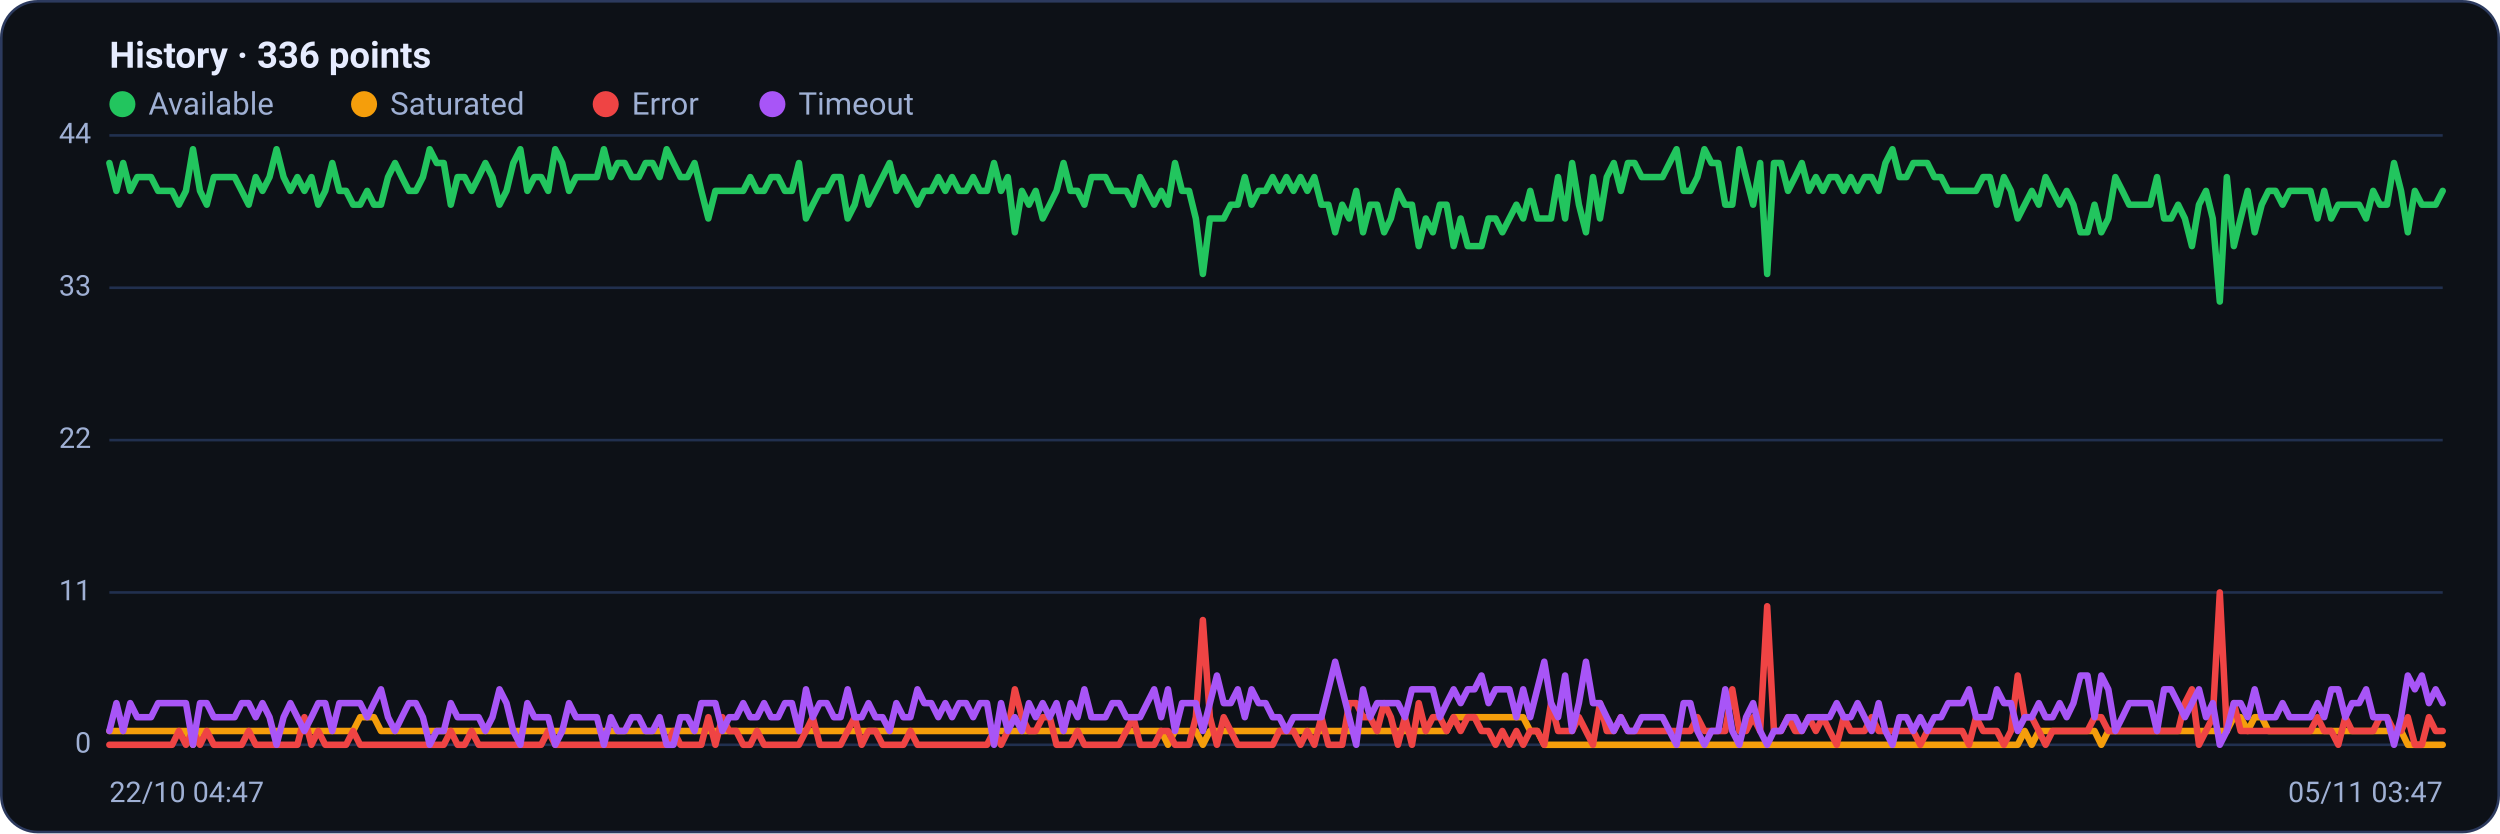
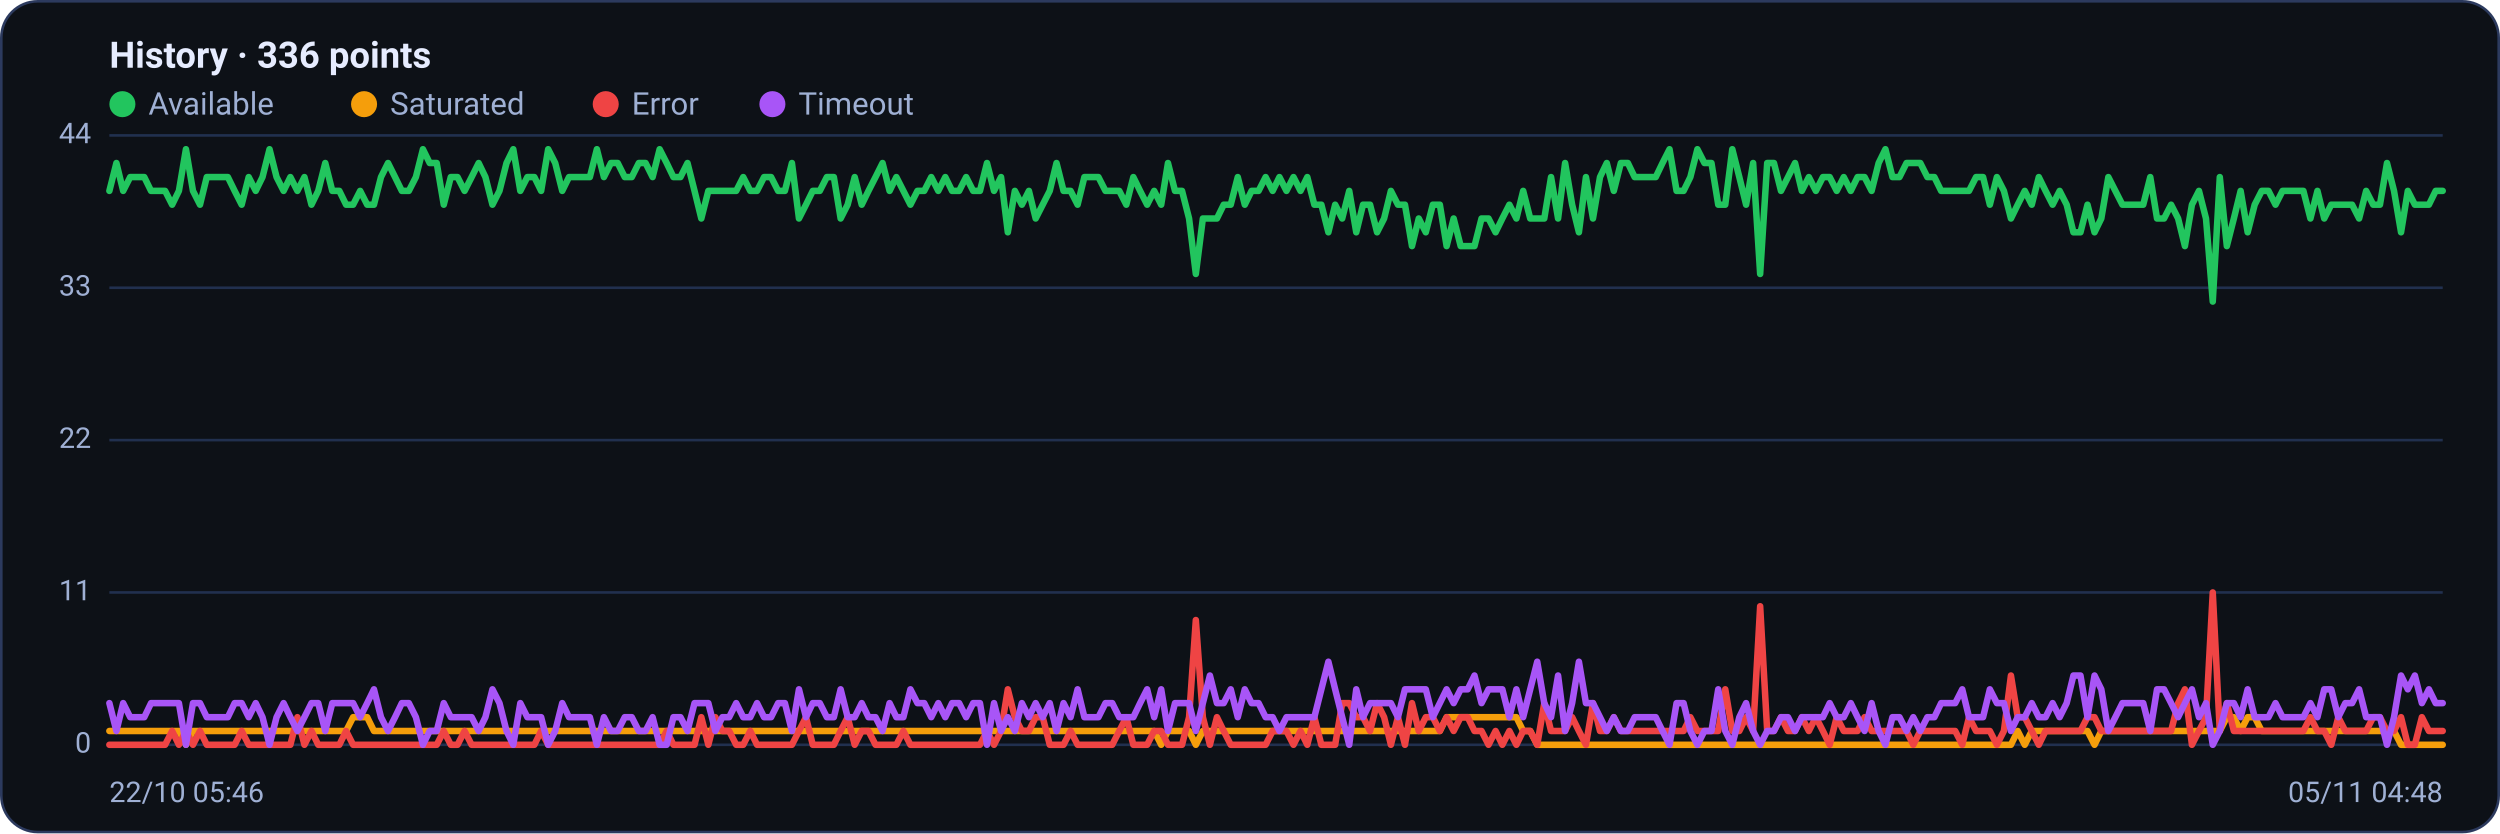
<svg xmlns="http://www.w3.org/2000/svg" viewBox="0 0 960 320" width="960" height="320" font-family="Segoe UI, system-ui, -apple-system, Roboto, Helvetica, Arial, sans-serif" role="img" aria-label="Availability history per region">
  <rect x="0.5" y="0.5" width="959" height="319" rx="14" fill="#0d1117" stroke="#2c3a5e" />
  <text x="42" y="26" font-size="14" font-weight="600" fill="#e6ecff">History · 336 points</text>
  <circle cx="47" cy="40" r="5" fill="#22c55e" />
  <text x="57" y="44" font-size="12" fill="#9fb0d4">Available</text>
  <circle cx="139.8" cy="40" r="5" fill="#f59e0b" />
  <text x="149.8" y="44" font-size="12" fill="#9fb0d4">Saturated</text>
  <circle cx="232.6" cy="40" r="5" fill="#ef4444" />
  <text x="242.6" y="44" font-size="12" fill="#9fb0d4">Error</text>
  <circle cx="296.6" cy="40" r="5" fill="#a855f7" />
  <text x="306.6" y="44" font-size="12" fill="#9fb0d4">Timeout</text>
  <line x1="42" y1="286.0" x2="938" y2="286.0" stroke="#21304f" stroke-width="1" />
  <text x="35" y="289.0" text-anchor="end" font-size="11" fill="#9fb0d4">0</text>
  <line x1="42" y1="227.5" x2="938" y2="227.5" stroke="#21304f" stroke-width="1" />
  <text x="35" y="230.5" text-anchor="end" font-size="11" fill="#9fb0d4">11</text>
  <line x1="42" y1="169.0" x2="938" y2="169.0" stroke="#21304f" stroke-width="1" />
  <text x="35" y="172.0" text-anchor="end" font-size="11" fill="#9fb0d4">22</text>
  <line x1="42" y1="110.5" x2="938" y2="110.5" stroke="#21304f" stroke-width="1" />
  <text x="35" y="113.5" text-anchor="end" font-size="11" fill="#9fb0d4">33</text>
  <line x1="42" y1="52.0" x2="938" y2="52.0" stroke="#21304f" stroke-width="1" />
  <text x="35" y="55.0" text-anchor="end" font-size="11" fill="#9fb0d4">44</text>
-   <polyline fill="none" stroke="#22c55e" stroke-width="2.5" stroke-linejoin="round" stroke-linecap="round" points="42.0,62.6 44.7,73.3 47.3,62.6 50.0,73.3 52.7,68.0 55.4,68.0 58.0,68.0 60.7,73.3 63.4,73.3 66.1,73.3 68.7,78.6 71.4,73.3 74.1,57.3 76.8,73.3 79.4,78.6 82.1,68.0 84.8,68.0 87.5,68.0 90.1,68.0 92.8,73.3 95.5,78.6 98.2,68.0 100.8,73.3 103.5,68.0 106.2,57.3 108.9,68.0 111.5,73.3 114.2,68.0 116.9,73.3 119.6,68.0 122.2,78.6 124.9,73.3 127.6,62.6 130.3,73.3 132.9,73.3 135.6,78.6 138.3,78.6 141.0,73.3 143.6,78.6 146.3,78.6 149.0,68.0 151.7,62.6 154.3,68.0 157.0,73.3 159.7,73.3 162.4,68.0 165.0,57.3 167.7,62.6 170.4,62.6 173.1,78.6 175.7,68.0 178.4,68.0 181.1,73.3 183.8,68.0 186.4,62.6 189.1,68.0 191.8,78.6 194.5,73.3 197.1,62.6 199.8,57.3 202.5,73.3 205.2,68.0 207.8,68.0 210.5,73.3 213.2,57.3 215.9,62.6 218.5,73.3 221.2,68.0 223.9,68.0 226.5,68.0 229.2,68.0 231.9,57.3 234.6,68.0 237.2,62.6 239.9,62.6 242.6,68.0 245.3,68.0 247.9,62.6 250.6,62.6 253.3,68.0 256.0,57.3 258.6,62.6 261.3,68.0 264.0,68.0 266.7,62.6 269.3,73.3 272.0,83.9 274.7,73.3 277.4,73.3 280.0,73.3 282.7,73.3 285.4,73.3 288.1,68.0 290.7,73.3 293.4,73.3 296.1,68.0 298.8,68.0 301.4,73.3 304.1,73.3 306.8,62.6 309.5,83.9 312.1,78.6 314.8,73.3 317.5,73.3 320.2,68.0 322.8,68.0 325.5,83.9 328.2,78.6 330.9,68.0 333.5,78.6 336.2,73.3 338.9,68.0 341.6,62.6 344.2,73.3 346.9,68.0 349.6,73.3 352.3,78.6 354.9,73.3 357.6,73.3 360.3,68.0 363.0,73.3 365.6,68.0 368.3,73.3 371.0,73.3 373.7,68.0 376.3,73.3 379.0,73.3 381.7,62.6 384.4,73.3 387.0,68.0 389.7,89.2 392.4,73.3 395.1,78.6 397.7,73.3 400.4,83.9 403.1,78.6 405.7,73.3 408.4,62.6 411.1,73.3 413.8,73.3 416.4,78.6 419.1,68.0 421.8,68.0 424.5,68.0 427.1,73.3 429.8,73.3 432.5,73.3 435.2,78.6 437.8,68.0 440.5,73.3 443.2,78.6 445.9,73.3 448.5,78.6 451.2,62.6 453.9,73.3 456.6,73.3 459.2,83.9 461.9,105.2 464.6,83.9 467.3,83.9 469.9,83.9 472.6,78.6 475.3,78.6 478.0,68.0 480.6,78.6 483.3,73.3 486.0,73.3 488.7,68.0 491.3,73.3 494.0,68.0 496.7,73.3 499.4,68.0 502.0,73.3 504.7,68.0 507.4,78.6 510.1,78.6 512.7,89.2 515.4,78.6 518.1,83.9 520.8,73.3 523.4,89.2 526.1,78.6 528.8,78.6 531.5,89.2 534.1,83.9 536.8,73.3 539.5,78.6 542.2,78.6 544.8,94.5 547.5,83.9 550.2,89.2 552.9,78.6 555.5,78.6 558.2,94.5 560.9,83.9 563.6,94.5 566.2,94.5 568.9,94.5 571.6,83.9 574.3,83.9 576.9,89.2 579.6,83.9 582.3,78.6 584.9,83.9 587.6,73.3 590.3,83.9 593.0,83.9 595.6,83.9 598.3,68.0 601.0,83.9 603.7,62.6 606.3,78.6 609.0,89.2 611.7,68.0 614.4,83.9 617.0,68.0 619.7,62.6 622.4,73.3 625.1,62.6 627.7,62.6 630.4,68.0 633.1,68.0 635.8,68.0 638.4,68.0 641.1,62.6 643.8,57.3 646.5,73.3 649.1,73.3 651.8,68.0 654.5,57.3 657.2,62.6 659.8,62.6 662.5,78.6 665.2,78.6 667.9,57.3 670.5,68.0 673.2,78.6 675.9,62.6 678.6,105.2 681.2,62.6 683.9,62.6 686.6,73.3 689.3,68.0 691.9,62.6 694.6,73.3 697.3,68.0 700.0,73.3 702.6,68.0 705.3,68.0 708.0,73.3 710.7,68.0 713.3,73.3 716.0,68.0 718.7,68.0 721.4,73.3 724.0,62.6 726.7,57.3 729.4,68.0 732.1,68.0 734.7,62.6 737.4,62.6 740.1,62.6 742.8,68.0 745.4,68.0 748.1,73.3 750.8,73.3 753.5,73.3 756.1,73.3 758.8,73.3 761.5,68.0 764.1,68.0 766.8,78.6 769.5,68.0 772.2,73.3 774.8,83.9 777.5,78.6 780.2,73.3 782.9,78.6 785.5,68.0 788.2,73.3 790.9,78.6 793.6,73.3 796.2,78.6 798.9,89.2 801.6,89.2 804.3,78.6 806.9,89.2 809.6,83.9 812.3,68.0 815.0,73.3 817.6,78.6 820.3,78.6 823.0,78.6 825.7,78.6 828.3,68.0 831.0,83.9 833.7,83.9 836.4,78.6 839.0,83.9 841.7,94.5 844.4,78.6 847.1,73.3 849.7,83.9 852.4,115.8 855.1,68.0 857.8,94.5 860.4,83.9 863.1,73.3 865.8,89.2 868.5,78.6 871.1,73.3 873.8,73.3 876.5,78.6 879.2,73.3 881.8,73.3 884.5,73.3 887.2,73.3 889.9,83.9 892.5,73.3 895.2,83.9 897.9,78.6 900.6,78.6 903.2,78.6 905.9,78.6 908.6,83.9 911.3,73.3 913.9,78.6 916.6,78.6 919.3,62.6 922.0,73.3 924.6,89.2 927.3,73.3 930.0,78.6 932.7,78.6 935.3,78.6 938.0,73.3" />
-   <polyline fill="none" stroke="#f59e0b" stroke-width="2.5" stroke-linejoin="round" stroke-linecap="round" points="42.0,280.7 44.7,280.7 47.3,280.7 50.0,280.7 52.7,280.7 55.4,280.7 58.0,280.7 60.7,280.7 63.4,280.7 66.1,280.7 68.7,280.7 71.4,280.7 74.1,286.0 76.8,280.7 79.4,280.7 82.1,280.7 84.8,280.7 87.5,280.7 90.1,280.7 92.8,280.7 95.5,280.7 98.2,280.7 100.8,280.7 103.5,280.7 106.2,280.7 108.9,280.7 111.5,280.7 114.2,280.7 116.9,280.7 119.6,280.7 122.2,280.7 124.9,280.7 127.6,280.7 130.3,280.7 132.9,280.7 135.6,280.7 138.3,275.4 141.0,275.4 143.6,275.4 146.3,280.7 149.0,280.7 151.7,280.7 154.3,280.7 157.0,280.7 159.7,280.7 162.4,280.7 165.0,280.7 167.7,280.7 170.4,280.7 173.1,280.7 175.7,280.7 178.4,280.7 181.1,280.7 183.8,280.7 186.4,280.7 189.1,280.7 191.8,280.7 194.5,280.7 197.1,280.7 199.8,280.7 202.5,280.7 205.2,280.7 207.8,280.7 210.5,280.7 213.2,280.7 215.9,280.7 218.5,280.7 221.2,280.7 223.9,280.7 226.5,280.7 229.2,280.7 231.9,280.7 234.6,280.7 237.2,280.7 239.9,280.7 242.6,280.7 245.3,280.7 247.9,280.7 250.6,280.7 253.3,280.7 256.0,280.7 258.6,280.7 261.3,280.7 264.0,280.7 266.7,280.7 269.3,280.7 272.0,280.7 274.7,280.7 277.4,280.7 280.0,280.7 282.7,280.7 285.4,280.7 288.1,280.7 290.7,280.7 293.4,280.7 296.1,280.7 298.8,280.7 301.4,280.7 304.1,280.7 306.8,280.7 309.5,280.7 312.1,280.7 314.8,280.7 317.5,280.7 320.2,280.7 322.8,280.7 325.5,280.7 328.2,280.7 330.9,280.7 333.5,280.7 336.2,280.7 338.9,280.7 341.6,280.7 344.2,280.7 346.9,280.7 349.6,280.7 352.3,280.7 354.9,280.7 357.6,280.7 360.3,280.7 363.0,280.7 365.6,280.7 368.3,280.7 371.0,280.7 373.7,280.7 376.3,280.7 379.0,280.7 381.7,280.7 384.4,280.7 387.0,280.7 389.7,280.7 392.4,280.7 395.1,280.7 397.7,280.7 400.4,280.7 403.1,280.7 405.7,280.7 408.4,280.7 411.1,280.7 413.8,280.7 416.4,280.7 419.1,280.7 421.8,280.7 424.5,280.7 427.1,280.7 429.8,280.7 432.5,280.7 435.2,280.7 437.8,280.7 440.5,280.7 443.2,280.7 445.9,280.7 448.5,286.0 451.2,280.7 453.9,280.7 456.6,280.7 459.2,280.7 461.9,286.0 464.6,280.7 467.3,280.7 469.9,280.7 472.6,280.7 475.3,280.7 478.0,280.7 480.6,280.7 483.3,280.7 486.0,280.7 488.7,280.7 491.3,280.7 494.0,280.7 496.7,280.7 499.4,280.7 502.0,280.7 504.7,280.7 507.4,280.7 510.1,280.7 512.7,280.7 515.4,280.7 518.1,280.7 520.8,280.7 523.4,280.7 526.1,280.7 528.8,280.7 531.5,280.7 534.1,280.7 536.8,280.7 539.5,280.7 542.2,280.7 544.8,280.7 547.5,280.7 550.2,280.7 552.9,280.7 555.5,280.7 558.2,275.4 560.9,275.4 563.6,275.4 566.2,275.4 568.9,275.4 571.6,275.4 574.3,275.4 576.9,275.4 579.6,275.4 582.3,275.4 584.9,275.4 587.6,280.7 590.3,280.7 593.0,286.0 595.6,286.0 598.3,286.0 601.0,286.0 603.7,286.0 606.3,286.0 609.0,286.0 611.7,286.0 614.4,286.0 617.0,286.0 619.7,286.0 622.4,286.0 625.1,286.0 627.7,286.0 630.4,286.0 633.1,286.0 635.8,286.0 638.4,286.0 641.1,286.0 643.8,286.0 646.5,286.0 649.1,286.0 651.8,286.0 654.5,286.0 657.2,286.0 659.8,286.0 662.5,286.0 665.2,286.0 667.9,286.0 670.5,286.0 673.2,286.0 675.9,286.0 678.6,286.0 681.2,286.0 683.9,286.0 686.6,286.0 689.3,286.0 691.9,286.0 694.6,286.0 697.3,286.0 700.0,286.0 702.6,286.0 705.3,286.0 708.0,286.0 710.7,286.0 713.3,286.0 716.0,286.0 718.7,286.0 721.4,286.0 724.0,286.0 726.7,286.0 729.4,286.0 732.1,286.0 734.7,286.0 737.4,286.0 740.1,286.0 742.8,286.0 745.4,286.0 748.1,286.0 750.8,286.0 753.5,286.0 756.1,286.0 758.8,286.0 761.5,286.0 764.1,286.0 766.8,286.0 769.5,286.0 772.2,286.0 774.8,286.0 777.5,280.7 780.2,286.0 782.9,280.7 785.5,280.7 788.2,280.7 790.9,280.7 793.6,280.7 796.2,280.7 798.9,280.7 801.6,280.7 804.3,280.7 806.9,286.0 809.6,280.7 812.3,280.7 815.0,280.7 817.6,280.7 820.3,280.7 823.0,280.7 825.7,280.7 828.3,280.7 831.0,280.7 833.7,280.7 836.4,280.7 839.0,280.7 841.7,280.7 844.4,280.7 847.1,280.7 849.7,280.7 852.4,280.7 855.1,280.7 857.8,275.4 860.4,275.4 863.1,280.7 865.8,275.4 868.5,275.4 871.1,280.7 873.8,280.7 876.5,280.7 879.2,280.7 881.8,280.7 884.5,280.7 887.2,280.7 889.9,280.7 892.5,280.7 895.2,280.7 897.9,280.7 900.6,280.7 903.2,280.7 905.9,280.7 908.6,280.7 911.3,280.7 913.9,280.7 916.6,280.7 919.3,280.7 922.0,280.7 924.6,286.0 927.3,286.0 930.0,286.0 932.7,286.0 935.3,286.0 938.0,286.0" />
-   <polyline fill="none" stroke="#ef4444" stroke-width="2.5" stroke-linejoin="round" stroke-linecap="round" points="42.0,286.0 44.7,286.0 47.3,286.0 50.0,286.0 52.7,286.0 55.4,286.0 58.0,286.0 60.7,286.0 63.4,286.0 66.1,286.0 68.7,280.7 71.4,286.0 74.1,280.7 76.8,286.0 79.4,280.7 82.1,286.0 84.8,286.0 87.5,286.0 90.1,286.0 92.8,286.0 95.5,280.7 98.2,286.0 100.8,286.0 103.5,286.0 106.2,286.0 108.9,286.0 111.5,286.0 114.2,286.0 116.9,275.4 119.6,286.0 122.2,280.7 124.9,286.0 127.6,286.0 130.3,286.0 132.9,286.0 135.6,280.7 138.3,286.0 141.0,286.0 143.6,286.0 146.3,286.0 149.0,286.0 151.7,286.0 154.3,286.0 157.0,286.0 159.7,286.0 162.4,286.0 165.0,286.0 167.7,286.0 170.4,286.0 173.1,280.7 175.7,286.0 178.4,286.0 181.1,280.7 183.8,286.0 186.4,286.0 189.1,286.0 191.8,286.0 194.5,286.0 197.1,286.0 199.8,286.0 202.5,286.0 205.2,286.0 207.8,286.0 210.5,280.7 213.2,286.0 215.9,286.0 218.5,286.0 221.2,286.0 223.9,286.0 226.5,286.0 229.2,286.0 231.9,286.0 234.6,286.0 237.2,286.0 239.9,286.0 242.6,286.0 245.3,286.0 247.9,286.0 250.6,286.0 253.3,286.0 256.0,286.0 258.6,280.7 261.3,286.0 264.0,286.0 266.7,286.0 269.3,286.0 272.0,275.4 274.7,286.0 277.4,275.4 280.0,280.7 282.7,280.7 285.4,286.0 288.1,286.0 290.7,280.7 293.4,286.0 296.1,286.0 298.8,286.0 301.4,286.0 304.1,286.0 306.8,286.0 309.5,280.7 312.1,275.4 314.8,286.0 317.5,286.0 320.2,286.0 322.8,286.0 325.5,280.7 328.2,275.4 330.9,286.0 333.5,280.7 336.2,280.7 338.9,286.0 341.6,286.0 344.2,286.0 346.9,286.0 349.6,280.7 352.3,286.0 354.9,286.0 357.6,286.0 360.3,286.0 363.0,286.0 365.6,286.0 368.3,286.0 371.0,286.0 373.7,286.0 376.3,286.0 379.0,286.0 381.7,280.7 384.4,286.0 387.0,280.7 389.7,264.7 392.4,275.4 395.1,280.7 397.7,280.7 400.4,275.4 403.1,275.4 405.7,286.0 408.4,286.0 411.1,286.0 413.8,280.7 416.4,286.0 419.1,286.0 421.8,286.0 424.5,286.0 427.1,286.0 429.8,286.0 432.5,280.7 435.2,275.4 437.8,286.0 440.5,286.0 443.2,286.0 445.9,280.7 448.5,280.7 451.2,286.0 453.9,286.0 456.6,286.0 459.2,275.4 461.9,238.1 464.6,275.4 467.3,286.0 469.9,275.4 472.6,280.7 475.3,286.0 478.0,286.0 480.6,286.0 483.3,286.0 486.0,286.0 488.7,286.0 491.3,280.7 494.0,280.7 496.7,280.7 499.4,286.0 502.0,280.7 504.7,286.0 507.4,275.4 510.1,286.0 512.7,286.0 515.4,286.0 518.1,270.0 520.8,270.0 523.4,275.4 526.1,275.4 528.8,280.7 531.5,270.0 534.1,275.4 536.8,286.0 539.5,275.4 542.2,286.0 544.8,270.0 547.5,280.7 550.2,275.4 552.9,275.4 555.5,280.7 558.2,275.4 560.9,280.7 563.6,275.4 566.2,275.4 568.9,280.7 571.6,280.7 574.3,286.0 576.9,280.7 579.6,286.0 582.3,280.7 584.9,286.0 587.6,280.7 590.3,280.7 593.0,286.0 595.6,270.0 598.3,280.7 601.0,280.7 603.7,280.7 606.3,275.4 609.0,280.7 611.7,286.0 614.4,270.0 617.0,280.7 619.7,280.7 622.4,275.4 625.1,280.7 627.7,280.7 630.4,280.7 633.1,280.7 635.8,280.7 638.4,280.7 641.1,280.7 643.8,280.7 646.5,280.7 649.1,280.7 651.8,275.4 654.5,280.7 657.2,280.7 659.8,280.7 662.5,280.7 665.2,264.7 667.9,280.7 670.5,280.7 673.2,275.4 675.9,280.7 678.6,232.8 681.2,280.7 683.9,280.7 686.6,275.4 689.3,280.7 691.9,280.7 694.6,275.4 697.3,280.7 700.0,275.4 702.6,280.7 705.3,286.0 708.0,275.4 710.7,280.7 713.3,280.7 716.0,280.7 718.7,275.4 721.4,280.7 724.0,280.7 726.7,280.7 729.4,280.7 732.1,280.7 734.7,280.7 737.4,286.0 740.1,280.7 742.8,280.7 745.4,280.7 748.1,280.7 750.8,280.7 753.5,280.7 756.1,286.0 758.8,275.4 761.5,280.7 764.1,280.7 766.8,280.7 769.5,286.0 772.2,280.7 774.8,259.4 777.5,275.4 780.2,275.4 782.9,280.7 785.5,286.0 788.2,280.7 790.9,280.7 793.6,280.7 796.2,280.7 798.9,280.7 801.6,280.7 804.3,275.4 806.9,275.4 809.6,280.7 812.3,280.7 815.0,280.7 817.6,280.7 820.3,280.7 823.0,280.7 825.7,280.7 828.3,280.7 831.0,280.7 833.7,280.7 836.4,280.7 839.0,270.0 841.7,264.7 844.4,286.0 847.1,280.7 849.7,275.4 852.4,227.5 855.1,280.7 857.8,270.0 860.4,280.7 863.1,280.7 865.8,280.7 868.5,280.7 871.1,280.7 873.8,280.7 876.5,280.7 879.2,280.7 881.8,280.7 884.5,280.7 887.2,280.7 889.9,275.4 892.5,280.7 895.2,280.7 897.9,286.0 900.6,275.4 903.2,280.7 905.9,280.7 908.6,280.7 911.3,280.7 913.9,275.4 916.6,275.4 919.3,280.7 922.0,280.7 924.6,275.4 927.3,286.0 930.0,286.0 932.7,275.4 935.3,280.7 938.0,280.7" />
-   <polyline fill="none" stroke="#a855f7" stroke-width="2.5" stroke-linejoin="round" stroke-linecap="round" points="42.0,280.7 44.7,270.0 47.3,280.7 50.0,270.0 52.7,275.4 55.4,275.4 58.0,275.4 60.7,270.0 63.4,270.0 66.1,270.0 68.7,270.0 71.4,270.0 74.1,286.0 76.8,270.0 79.4,270.0 82.1,275.4 84.8,275.4 87.5,275.4 90.1,275.4 92.8,270.0 95.5,270.0 98.2,275.4 100.8,270.0 103.5,275.4 106.2,286.0 108.9,275.4 111.5,270.0 114.2,275.4 116.9,280.7 119.6,275.4 122.2,270.0 124.9,270.0 127.6,280.7 130.3,270.0 132.9,270.0 135.6,270.0 138.3,270.0 141.0,275.4 143.6,270.0 146.3,264.7 149.0,275.4 151.7,280.7 154.3,275.4 157.0,270.0 159.7,270.0 162.4,275.4 165.0,286.0 167.7,280.7 170.4,280.7 173.1,270.0 175.7,275.4 178.4,275.4 181.1,275.4 183.8,275.4 186.4,280.7 189.1,275.4 191.8,264.7 194.5,270.0 197.1,280.7 199.8,286.0 202.5,270.0 205.2,275.4 207.8,275.4 210.5,275.4 213.2,286.0 215.9,280.7 218.5,270.0 221.2,275.4 223.9,275.4 226.5,275.4 229.2,275.4 231.9,286.0 234.6,275.4 237.2,280.7 239.9,280.7 242.6,275.4 245.3,275.4 247.9,280.7 250.6,280.7 253.3,275.4 256.0,286.0 258.6,286.0 261.3,275.4 264.0,275.4 266.7,280.7 269.3,270.0 272.0,270.0 274.7,270.0 277.4,280.7 280.0,275.4 282.7,275.4 285.4,270.0 288.1,275.4 290.7,275.4 293.4,270.0 296.1,275.4 298.8,275.4 301.4,270.0 304.1,270.0 306.8,280.7 309.5,264.7 312.1,275.4 314.8,270.0 317.5,270.0 320.2,275.4 322.8,275.4 325.5,264.7 328.2,275.4 330.9,275.4 333.5,270.0 336.2,275.4 338.9,275.4 341.6,280.7 344.2,270.0 346.9,275.4 349.6,275.4 352.3,264.7 354.9,270.0 357.6,270.0 360.3,275.4 363.0,270.0 365.6,275.4 368.3,270.0 371.0,270.0 373.7,275.4 376.3,270.0 379.0,270.0 381.7,286.0 384.4,270.0 387.0,280.7 389.7,275.4 392.4,280.7 395.1,270.0 397.7,275.4 400.4,270.0 403.1,275.4 405.7,270.0 408.4,280.7 411.1,270.0 413.8,275.4 416.4,264.7 419.1,275.4 421.8,275.4 424.5,275.4 427.1,270.0 429.8,270.0 432.5,275.4 435.2,275.4 437.8,275.4 440.5,270.0 443.2,264.7 445.9,275.4 448.5,264.7 451.2,280.7 453.9,270.0 456.6,270.0 459.2,270.0 461.9,280.7 464.6,270.0 467.3,259.4 469.9,270.0 472.6,270.0 475.3,264.7 478.0,275.4 480.6,264.7 483.3,270.0 486.0,270.0 488.7,275.4 491.3,275.4 494.0,280.7 496.7,275.4 499.4,275.4 502.0,275.4 504.7,275.4 507.4,275.4 510.1,264.7 512.7,254.1 515.4,264.7 518.1,275.4 520.8,286.0 523.4,264.7 526.1,275.4 528.8,270.0 531.5,270.0 534.1,270.0 536.8,270.0 539.5,275.4 542.2,264.7 544.8,264.7 547.5,264.7 550.2,264.7 552.9,275.4 555.5,270.0 558.2,264.7 560.9,270.0 563.6,264.7 566.2,264.7 568.9,259.4 571.6,270.0 574.3,264.7 576.9,264.7 579.6,264.7 582.3,275.4 584.9,264.7 587.6,275.4 590.3,264.7 593.0,254.1 595.6,270.0 598.3,275.4 601.0,259.4 603.7,280.7 606.3,270.0 609.0,254.1 611.7,270.0 614.4,270.0 617.0,275.4 619.7,280.7 622.4,275.4 625.1,280.7 627.7,280.7 630.4,275.4 633.1,275.4 635.8,275.4 638.4,275.4 641.1,280.7 643.8,286.0 646.5,270.0 649.1,270.0 651.8,280.7 654.5,286.0 657.2,280.7 659.8,280.7 662.5,264.7 665.2,280.7 667.9,286.0 670.5,275.4 673.2,270.0 675.9,280.7 678.6,286.0 681.2,280.7 683.9,280.7 686.6,275.4 689.3,275.4 691.9,280.7 694.6,275.4 697.3,275.4 700.0,275.4 702.6,275.4 705.3,270.0 708.0,275.4 710.7,275.4 713.3,270.0 716.0,275.4 718.7,280.7 721.4,270.0 724.0,280.7 726.7,286.0 729.4,275.4 732.1,275.4 734.7,280.7 737.4,275.4 740.1,280.7 742.8,275.4 745.4,275.4 748.1,270.0 750.8,270.0 753.5,270.0 756.1,264.7 758.8,275.4 761.5,275.4 764.1,275.4 766.8,264.7 769.5,270.0 772.2,270.0 774.8,280.7 777.5,275.4 780.2,275.4 782.9,270.0 785.5,275.4 788.2,275.4 790.9,270.0 793.6,275.4 796.2,270.0 798.9,259.4 801.6,259.4 804.3,275.4 806.9,259.4 809.6,264.7 812.3,280.7 815.0,275.4 817.6,270.0 820.3,270.0 823.0,270.0 825.7,270.0 828.3,280.7 831.0,264.7 833.7,264.7 836.4,270.0 839.0,275.4 841.7,270.0 844.4,264.7 847.1,275.4 849.7,270.0 852.4,286.0 855.1,280.7 857.8,270.0 860.4,270.0 863.1,275.4 865.8,264.7 868.5,275.4 871.1,275.4 873.8,275.4 876.5,270.0 879.2,275.4 881.8,275.4 884.5,275.4 887.2,275.4 889.9,270.0 892.5,275.4 895.2,264.7 897.9,264.7 900.6,275.4 903.2,270.0 905.9,270.0 908.6,264.7 911.3,275.4 913.9,275.4 916.6,275.4 919.3,286.0 922.0,275.4 924.6,259.4 927.3,264.7 930.0,259.4 932.7,270.0 935.3,264.7 938.0,270.0" />
-   <text x="42" y="308" font-size="11" fill="#9fb0d4">22/10 04:47</text>
-   <text x="938" y="308" text-anchor="end" font-size="11" fill="#9fb0d4">05/11 03:47</text>
+   <polyline fill="none" stroke="#22c55e" stroke-width="2.5" stroke-linejoin="round" stroke-linecap="round" points="42.0,73.3 44.7,62.6 47.3,73.3 50.0,68.0 52.7,68.0 55.4,68.0 58.0,73.3 60.7,73.3 63.4,73.3 66.1,78.6 68.7,73.3 71.4,57.3 74.1,73.3 76.8,78.6 79.4,68.0 82.1,68.0 84.8,68.0 87.5,68.0 90.1,73.3 92.8,78.6 95.5,68.0 98.2,73.3 100.8,68.0 103.5,57.3 106.2,68.0 108.9,73.3 111.5,68.0 114.2,73.3 116.9,68.0 119.6,78.6 122.2,73.3 124.9,62.6 127.6,73.3 130.3,73.3 132.9,78.6 135.6,78.6 138.3,73.3 141.0,78.6 143.6,78.6 146.3,68.0 149.0,62.6 151.7,68.0 154.3,73.3 157.0,73.3 159.7,68.0 162.4,57.3 165.0,62.6 167.7,62.6 170.4,78.6 173.1,68.0 175.7,68.0 178.4,73.3 181.1,68.0 183.8,62.6 186.4,68.0 189.1,78.6 191.8,73.3 194.5,62.6 197.1,57.3 199.8,73.3 202.5,68.0 205.2,68.0 207.8,73.3 210.5,57.3 213.2,62.6 215.9,73.3 218.5,68.0 221.2,68.0 223.9,68.0 226.5,68.0 229.2,57.3 231.9,68.0 234.6,62.6 237.2,62.6 239.9,68.0 242.6,68.0 245.3,62.6 247.9,62.6 250.6,68.0 253.3,57.3 256.0,62.6 258.6,68.0 261.3,68.0 264.0,62.6 266.7,73.3 269.3,83.9 272.0,73.3 274.7,73.3 277.4,73.3 280.0,73.3 282.7,73.3 285.4,68.0 288.1,73.3 290.7,73.3 293.4,68.0 296.1,68.0 298.8,73.3 301.4,73.3 304.1,62.6 306.8,83.9 309.5,78.6 312.1,73.3 314.8,73.3 317.5,68.0 320.2,68.0 322.8,83.9 325.5,78.6 328.2,68.0 330.9,78.6 333.5,73.3 336.2,68.0 338.9,62.6 341.6,73.3 344.2,68.0 346.9,73.3 349.6,78.6 352.3,73.3 354.9,73.3 357.6,68.0 360.3,73.3 363.0,68.0 365.6,73.3 368.3,73.3 371.0,68.0 373.7,73.3 376.3,73.3 379.0,62.6 381.7,73.3 384.4,68.0 387.0,89.2 389.7,73.3 392.4,78.6 395.1,73.3 397.7,83.9 400.4,78.6 403.1,73.3 405.7,62.6 408.4,73.3 411.1,73.3 413.8,78.6 416.4,68.0 419.1,68.0 421.8,68.0 424.5,73.3 427.1,73.3 429.8,73.3 432.5,78.6 435.2,68.0 437.8,73.3 440.5,78.6 443.2,73.3 445.9,78.6 448.5,62.6 451.2,73.3 453.9,73.3 456.6,83.9 459.2,105.2 461.9,83.9 464.6,83.9 467.3,83.9 469.9,78.6 472.6,78.6 475.3,68.0 478.0,78.6 480.6,73.3 483.3,73.3 486.0,68.0 488.7,73.3 491.3,68.0 494.0,73.3 496.7,68.0 499.4,73.3 502.0,68.0 504.7,78.6 507.4,78.6 510.1,89.2 512.7,78.6 515.4,83.9 518.1,73.3 520.8,89.2 523.4,78.6 526.1,78.6 528.8,89.2 531.5,83.9 534.1,73.3 536.8,78.6 539.5,78.6 542.2,94.5 544.8,83.9 547.5,89.2 550.2,78.6 552.9,78.6 555.5,94.5 558.2,83.9 560.9,94.5 563.6,94.5 566.2,94.5 568.9,83.9 571.6,83.9 574.3,89.2 576.9,83.9 579.6,78.6 582.3,83.9 584.9,73.3 587.6,83.9 590.3,83.9 593.0,83.9 595.6,68.0 598.3,83.9 601.0,62.6 603.7,78.6 606.3,89.2 609.0,68.0 611.7,83.9 614.4,68.0 617.0,62.6 619.7,73.3 622.4,62.6 625.1,62.6 627.7,68.0 630.4,68.0 633.1,68.0 635.8,68.0 638.4,62.6 641.1,57.3 643.8,73.3 646.5,73.3 649.1,68.0 651.8,57.3 654.5,62.6 657.2,62.6 659.8,78.6 662.5,78.6 665.2,57.3 667.9,68.0 670.5,78.6 673.2,62.6 675.9,105.2 678.6,62.6 681.2,62.6 683.9,73.3 686.6,68.0 689.3,62.6 691.9,73.3 694.6,68.0 697.3,73.3 700.0,68.0 702.6,68.0 705.3,73.3 708.0,68.0 710.7,73.3 713.3,68.0 716.0,68.0 718.7,73.3 721.4,62.6 724.0,57.3 726.7,68.0 729.4,68.0 732.1,62.6 734.7,62.6 737.4,62.6 740.1,68.0 742.8,68.0 745.4,73.3 748.1,73.3 750.8,73.3 753.5,73.3 756.1,73.3 758.8,68.0 761.5,68.0 764.1,78.6 766.8,68.0 769.5,73.3 772.2,83.9 774.8,78.6 777.5,73.3 780.2,78.6 782.9,68.0 785.5,73.3 788.2,78.6 790.9,73.3 793.6,78.6 796.2,89.2 798.9,89.2 801.6,78.6 804.3,89.2 806.9,83.9 809.6,68.0 812.3,73.3 815.0,78.6 817.6,78.6 820.3,78.6 823.0,78.6 825.7,68.0 828.3,83.9 831.0,83.9 833.7,78.6 836.4,83.9 839.0,94.5 841.7,78.6 844.4,73.3 847.1,83.9 849.7,115.8 852.4,68.0 855.1,94.5 857.8,83.9 860.4,73.3 863.1,89.2 865.8,78.6 868.5,73.3 871.1,73.3 873.8,78.6 876.5,73.3 879.2,73.3 881.8,73.3 884.5,73.3 887.2,83.9 889.9,73.3 892.5,83.9 895.2,78.6 897.9,78.6 900.6,78.6 903.2,78.6 905.9,83.9 908.6,73.3 911.3,78.6 913.9,78.6 916.6,62.6 919.3,73.3 922.0,89.2 924.6,73.3 927.3,78.6 930.0,78.6 932.7,78.6 935.3,73.3 938.0,73.3" />
+   <polyline fill="none" stroke="#f59e0b" stroke-width="2.5" stroke-linejoin="round" stroke-linecap="round" points="42.0,280.7 44.7,280.7 47.3,280.7 50.0,280.7 52.7,280.7 55.4,280.7 58.0,280.7 60.7,280.7 63.4,280.7 66.1,280.7 68.7,280.7 71.4,286.0 74.1,280.7 76.8,280.7 79.4,280.7 82.1,280.7 84.8,280.7 87.5,280.7 90.1,280.7 92.8,280.7 95.5,280.7 98.2,280.7 100.8,280.7 103.5,280.7 106.2,280.7 108.9,280.7 111.5,280.7 114.2,280.7 116.9,280.7 119.6,280.7 122.2,280.7 124.9,280.7 127.6,280.7 130.3,280.7 132.9,280.7 135.6,275.4 138.3,275.4 141.0,275.4 143.6,280.7 146.3,280.7 149.0,280.7 151.7,280.7 154.3,280.7 157.0,280.7 159.7,280.7 162.4,280.7 165.0,280.7 167.7,280.7 170.4,280.7 173.1,280.7 175.7,280.7 178.4,280.7 181.1,280.7 183.8,280.7 186.4,280.7 189.1,280.7 191.8,280.7 194.5,280.7 197.1,280.7 199.8,280.7 202.5,280.7 205.2,280.7 207.8,280.7 210.5,280.7 213.2,280.7 215.9,280.7 218.5,280.7 221.2,280.7 223.9,280.7 226.5,280.7 229.2,280.7 231.9,280.7 234.6,280.7 237.2,280.7 239.9,280.7 242.6,280.7 245.3,280.7 247.9,280.7 250.6,280.7 253.3,280.7 256.0,280.7 258.6,280.7 261.3,280.7 264.0,280.7 266.7,280.7 269.3,280.7 272.0,280.7 274.7,280.7 277.4,280.7 280.0,280.7 282.7,280.7 285.4,280.7 288.1,280.7 290.7,280.7 293.4,280.7 296.1,280.7 298.8,280.7 301.4,280.7 304.1,280.7 306.8,280.7 309.5,280.7 312.1,280.7 314.8,280.7 317.5,280.7 320.2,280.7 322.8,280.7 325.5,280.7 328.2,280.7 330.9,280.7 333.5,280.7 336.2,280.7 338.9,280.7 341.6,280.7 344.2,280.7 346.9,280.7 349.6,280.7 352.3,280.7 354.9,280.7 357.6,280.7 360.3,280.7 363.0,280.7 365.6,280.7 368.3,280.7 371.0,280.7 373.7,280.7 376.3,280.7 379.0,280.7 381.7,280.7 384.4,280.7 387.0,280.7 389.7,280.7 392.4,280.7 395.1,280.7 397.7,280.7 400.4,280.7 403.1,280.7 405.7,280.7 408.4,280.7 411.1,280.7 413.8,280.7 416.4,280.7 419.1,280.7 421.8,280.7 424.5,280.7 427.1,280.7 429.8,280.7 432.5,280.7 435.2,280.7 437.8,280.7 440.5,280.7 443.2,280.7 445.9,286.0 448.5,280.7 451.2,280.7 453.9,280.7 456.6,280.7 459.2,286.0 461.9,280.7 464.6,280.7 467.3,280.7 469.9,280.7 472.6,280.7 475.3,280.7 478.0,280.7 480.6,280.7 483.3,280.7 486.0,280.7 488.7,280.7 491.3,280.7 494.0,280.7 496.7,280.7 499.4,280.7 502.0,280.7 504.7,280.7 507.4,280.7 510.1,280.7 512.7,280.7 515.4,280.7 518.1,280.7 520.8,280.7 523.4,280.7 526.1,280.7 528.8,280.7 531.5,280.7 534.1,280.7 536.8,280.7 539.5,280.7 542.2,280.7 544.8,280.7 547.5,280.7 550.2,280.7 552.9,280.7 555.5,275.4 558.2,275.4 560.9,275.4 563.6,275.4 566.2,275.4 568.9,275.4 571.6,275.4 574.3,275.4 576.9,275.4 579.6,275.4 582.3,275.4 584.9,280.7 587.6,280.7 590.3,286.0 593.0,286.0 595.6,286.0 598.3,286.0 601.0,286.0 603.7,286.0 606.3,286.0 609.0,286.0 611.7,286.0 614.4,286.0 617.0,286.0 619.7,286.0 622.4,286.0 625.1,286.0 627.7,286.0 630.4,286.0 633.1,286.0 635.8,286.0 638.4,286.0 641.1,286.0 643.8,286.0 646.5,286.0 649.1,286.0 651.8,286.0 654.5,286.0 657.2,286.0 659.8,286.0 662.5,286.0 665.2,286.0 667.9,286.0 670.5,286.0 673.2,286.0 675.9,286.0 678.6,286.0 681.2,286.0 683.9,286.0 686.6,286.0 689.3,286.0 691.9,286.0 694.6,286.0 697.3,286.0 700.0,286.0 702.6,286.0 705.3,286.0 708.0,286.0 710.7,286.0 713.3,286.0 716.0,286.0 718.7,286.0 721.4,286.0 724.0,286.0 726.7,286.0 729.4,286.0 732.1,286.0 734.7,286.0 737.4,286.0 740.1,286.0 742.8,286.0 745.4,286.0 748.1,286.0 750.8,286.0 753.5,286.0 756.1,286.0 758.8,286.0 761.5,286.0 764.1,286.0 766.8,286.0 769.5,286.0 772.2,286.0 774.8,280.7 777.5,286.0 780.2,280.7 782.9,280.7 785.5,280.7 788.2,280.7 790.9,280.7 793.6,280.7 796.2,280.7 798.9,280.7 801.6,280.7 804.3,286.0 806.9,280.7 809.6,280.7 812.3,280.7 815.0,280.7 817.6,280.7 820.3,280.7 823.0,280.7 825.7,280.7 828.3,280.7 831.0,280.7 833.7,280.7 836.4,280.7 839.0,280.7 841.7,280.7 844.4,280.7 847.1,280.7 849.7,280.7 852.4,280.7 855.1,275.4 857.8,275.4 860.4,280.7 863.1,275.4 865.8,275.4 868.5,280.7 871.1,280.7 873.8,280.7 876.5,280.7 879.2,280.7 881.8,280.7 884.5,280.7 887.2,280.7 889.9,280.7 892.5,280.7 895.2,280.7 897.9,280.7 900.6,280.7 903.2,280.7 905.9,280.7 908.6,280.7 911.3,280.7 913.9,280.7 916.6,280.7 919.3,280.7 922.0,286.0 924.6,286.0 927.3,286.0 930.0,286.0 932.7,286.0 935.3,286.0 938.0,286.0" />
+   <polyline fill="none" stroke="#ef4444" stroke-width="2.5" stroke-linejoin="round" stroke-linecap="round" points="42.0,286.0 44.7,286.0 47.3,286.0 50.0,286.0 52.7,286.0 55.4,286.0 58.0,286.0 60.7,286.0 63.4,286.0 66.1,280.7 68.7,286.0 71.4,280.7 74.1,286.0 76.8,280.7 79.4,286.0 82.1,286.0 84.8,286.0 87.5,286.0 90.1,286.0 92.8,280.7 95.5,286.0 98.2,286.0 100.8,286.0 103.5,286.0 106.2,286.0 108.9,286.0 111.5,286.0 114.2,275.4 116.9,286.0 119.6,280.7 122.2,286.0 124.9,286.0 127.6,286.0 130.3,286.0 132.9,280.7 135.6,286.0 138.3,286.0 141.0,286.0 143.6,286.0 146.3,286.0 149.0,286.0 151.7,286.0 154.3,286.0 157.0,286.0 159.7,286.0 162.4,286.0 165.0,286.0 167.7,286.0 170.4,280.7 173.1,286.0 175.7,286.0 178.4,280.7 181.1,286.0 183.8,286.0 186.4,286.0 189.1,286.0 191.8,286.0 194.5,286.0 197.1,286.0 199.8,286.0 202.5,286.0 205.2,286.0 207.8,280.7 210.5,286.0 213.2,286.0 215.9,286.0 218.5,286.0 221.2,286.0 223.9,286.0 226.5,286.0 229.2,286.0 231.9,286.0 234.6,286.0 237.2,286.0 239.9,286.0 242.6,286.0 245.3,286.0 247.9,286.0 250.6,286.0 253.3,286.0 256.0,280.7 258.6,286.0 261.3,286.0 264.0,286.0 266.7,286.0 269.3,275.4 272.0,286.0 274.7,275.4 277.4,280.7 280.0,280.7 282.7,286.0 285.4,286.0 288.1,280.7 290.7,286.0 293.4,286.0 296.1,286.0 298.8,286.0 301.4,286.0 304.1,286.0 306.8,280.7 309.5,275.4 312.1,286.0 314.8,286.0 317.5,286.0 320.2,286.0 322.8,280.7 325.5,275.4 328.2,286.0 330.9,280.7 333.5,280.7 336.2,286.0 338.9,286.0 341.6,286.0 344.2,286.0 346.9,280.7 349.6,286.0 352.3,286.0 354.9,286.0 357.6,286.0 360.3,286.0 363.0,286.0 365.6,286.0 368.3,286.0 371.0,286.0 373.7,286.0 376.3,286.0 379.0,280.7 381.7,286.0 384.4,280.7 387.0,264.7 389.7,275.4 392.4,280.7 395.1,280.7 397.7,275.4 400.4,275.4 403.1,286.0 405.7,286.0 408.4,286.0 411.1,280.7 413.8,286.0 416.4,286.0 419.1,286.0 421.8,286.0 424.5,286.0 427.1,286.0 429.8,280.7 432.5,275.4 435.2,286.0 437.8,286.0 440.5,286.0 443.2,280.7 445.9,280.7 448.5,286.0 451.2,286.0 453.9,286.0 456.6,275.4 459.2,238.1 461.9,275.4 464.6,286.0 467.3,275.4 469.9,280.7 472.6,286.0 475.3,286.0 478.0,286.0 480.6,286.0 483.3,286.0 486.0,286.0 488.7,280.7 491.3,280.7 494.0,280.7 496.7,286.0 499.4,280.7 502.0,286.0 504.7,275.4 507.4,286.0 510.1,286.0 512.7,286.0 515.4,270.0 518.1,270.0 520.8,275.4 523.4,275.4 526.1,280.7 528.8,270.0 531.5,275.4 534.1,286.0 536.8,275.4 539.5,286.0 542.2,270.0 544.8,280.7 547.5,275.4 550.2,275.4 552.9,280.7 555.5,275.4 558.2,280.7 560.9,275.4 563.6,275.4 566.2,280.7 568.9,280.7 571.6,286.0 574.3,280.7 576.9,286.0 579.6,280.7 582.3,286.0 584.9,280.7 587.6,280.7 590.3,286.0 593.0,270.0 595.6,280.7 598.3,280.7 601.0,280.7 603.7,275.4 606.3,280.7 609.0,286.0 611.7,270.0 614.4,280.7 617.0,280.7 619.7,275.4 622.4,280.7 625.1,280.7 627.7,280.7 630.4,280.7 633.1,280.7 635.8,280.7 638.4,280.7 641.1,280.7 643.8,280.7 646.5,280.7 649.1,275.4 651.8,280.7 654.5,280.7 657.2,280.7 659.8,280.7 662.5,264.7 665.2,280.7 667.9,280.7 670.5,275.4 673.2,280.7 675.9,232.8 678.6,280.7 681.2,280.7 683.9,275.4 686.6,280.7 689.3,280.7 691.9,275.4 694.6,280.7 697.3,275.4 700.0,280.7 702.6,286.0 705.3,275.4 708.0,280.7 710.7,280.7 713.3,280.7 716.0,275.4 718.7,280.7 721.4,280.7 724.0,280.7 726.7,280.7 729.4,280.7 732.1,280.7 734.7,286.0 737.4,280.7 740.1,280.7 742.8,280.7 745.4,280.7 748.1,280.7 750.8,280.7 753.5,286.0 756.1,275.4 758.8,280.7 761.5,280.7 764.1,280.7 766.8,286.0 769.5,280.7 772.2,259.4 774.8,275.4 777.5,275.4 780.2,280.7 782.9,286.0 785.5,280.7 788.2,280.7 790.9,280.7 793.6,280.7 796.2,280.7 798.9,280.7 801.6,275.4 804.3,275.4 806.9,280.7 809.6,280.7 812.3,280.7 815.0,280.7 817.6,280.7 820.3,280.7 823.0,280.7 825.7,280.7 828.3,280.7 831.0,280.7 833.7,280.7 836.4,270.0 839.0,264.7 841.7,286.0 844.4,280.7 847.1,275.4 849.7,227.5 852.4,280.7 855.1,270.0 857.8,280.7 860.4,280.7 863.1,280.7 865.8,280.7 868.5,280.7 871.1,280.7 873.8,280.7 876.5,280.7 879.2,280.7 881.8,280.7 884.5,280.7 887.2,275.4 889.9,280.7 892.5,280.7 895.2,286.0 897.9,275.4 900.6,280.7 903.2,280.7 905.9,280.7 908.6,280.7 911.3,275.4 913.9,275.4 916.6,280.7 919.3,280.7 922.0,275.4 924.6,286.0 927.3,286.0 930.0,275.4 932.7,280.7 935.3,280.7 938.0,280.7" />
+   <polyline fill="none" stroke="#a855f7" stroke-width="2.5" stroke-linejoin="round" stroke-linecap="round" points="42.0,270.0 44.7,280.7 47.3,270.0 50.0,275.4 52.7,275.4 55.4,275.4 58.0,270.0 60.7,270.0 63.4,270.0 66.1,270.0 68.7,270.0 71.4,286.0 74.1,270.0 76.8,270.0 79.4,275.4 82.1,275.4 84.8,275.4 87.5,275.4 90.1,270.0 92.8,270.0 95.5,275.4 98.2,270.0 100.8,275.4 103.5,286.0 106.2,275.4 108.9,270.0 111.5,275.4 114.2,280.7 116.9,275.4 119.6,270.0 122.2,270.0 124.9,280.7 127.6,270.0 130.3,270.0 132.9,270.0 135.6,270.0 138.3,275.4 141.0,270.0 143.6,264.7 146.3,275.4 149.0,280.7 151.7,275.4 154.3,270.0 157.0,270.0 159.7,275.4 162.4,286.0 165.0,280.7 167.7,280.7 170.4,270.0 173.1,275.4 175.7,275.4 178.4,275.4 181.1,275.4 183.8,280.7 186.4,275.4 189.1,264.7 191.8,270.0 194.5,280.7 197.1,286.0 199.8,270.0 202.5,275.4 205.2,275.4 207.8,275.4 210.5,286.0 213.2,280.7 215.9,270.0 218.5,275.4 221.2,275.4 223.9,275.4 226.5,275.4 229.2,286.0 231.9,275.4 234.6,280.7 237.2,280.7 239.9,275.4 242.6,275.4 245.3,280.7 247.9,280.7 250.6,275.4 253.3,286.0 256.0,286.0 258.6,275.4 261.3,275.4 264.0,280.7 266.7,270.0 269.3,270.0 272.0,270.0 274.7,280.7 277.4,275.4 280.0,275.4 282.7,270.0 285.4,275.4 288.1,275.4 290.7,270.0 293.4,275.4 296.1,275.4 298.8,270.0 301.4,270.0 304.1,280.7 306.8,264.7 309.5,275.4 312.1,270.0 314.8,270.0 317.5,275.4 320.2,275.4 322.8,264.7 325.5,275.4 328.2,275.4 330.9,270.0 333.5,275.4 336.2,275.4 338.9,280.7 341.6,270.0 344.2,275.4 346.9,275.4 349.6,264.7 352.3,270.0 354.9,270.0 357.6,275.4 360.3,270.0 363.0,275.4 365.6,270.0 368.3,270.0 371.0,275.4 373.7,270.0 376.3,270.0 379.0,286.0 381.7,270.0 384.4,280.7 387.0,275.4 389.7,280.7 392.4,270.0 395.1,275.4 397.7,270.0 400.4,275.4 403.1,270.0 405.7,280.7 408.4,270.0 411.1,275.4 413.8,264.7 416.4,275.4 419.1,275.4 421.8,275.4 424.5,270.0 427.1,270.0 429.8,275.4 432.5,275.4 435.2,275.4 437.8,270.0 440.5,264.7 443.2,275.4 445.9,264.7 448.5,280.7 451.2,270.0 453.9,270.0 456.6,270.0 459.2,280.7 461.9,270.0 464.6,259.4 467.3,270.0 469.9,270.0 472.6,264.7 475.3,275.4 478.0,264.7 480.6,270.0 483.3,270.0 486.0,275.4 488.7,275.4 491.3,280.7 494.0,275.4 496.7,275.4 499.4,275.4 502.0,275.4 504.7,275.4 507.4,264.7 510.1,254.1 512.7,264.7 515.4,275.4 518.1,286.0 520.8,264.7 523.4,275.4 526.1,270.0 528.8,270.0 531.5,270.0 534.1,270.0 536.8,275.4 539.5,264.7 542.2,264.7 544.8,264.7 547.5,264.7 550.2,275.4 552.9,270.0 555.5,264.7 558.2,270.0 560.9,264.7 563.6,264.7 566.2,259.4 568.9,270.0 571.6,264.7 574.3,264.7 576.9,264.7 579.6,275.4 582.3,264.7 584.9,275.4 587.6,264.7 590.3,254.1 593.0,270.0 595.6,275.4 598.3,259.4 601.0,280.7 603.7,270.0 606.3,254.1 609.0,270.0 611.7,270.0 614.4,275.4 617.0,280.7 619.7,275.4 622.4,280.7 625.1,280.7 627.7,275.4 630.4,275.4 633.1,275.4 635.8,275.4 638.4,280.7 641.1,286.0 643.8,270.0 646.5,270.0 649.1,280.7 651.8,286.0 654.5,280.7 657.2,280.7 659.8,264.7 662.5,280.7 665.2,286.0 667.9,275.4 670.5,270.0 673.2,280.7 675.9,286.0 678.6,280.7 681.2,280.7 683.9,275.4 686.6,275.4 689.3,280.7 691.9,275.4 694.6,275.4 697.3,275.4 700.0,275.4 702.6,270.0 705.3,275.4 708.0,275.4 710.7,270.0 713.3,275.4 716.0,280.7 718.7,270.0 721.4,280.7 724.0,286.0 726.7,275.4 729.4,275.4 732.1,280.7 734.7,275.4 737.4,280.7 740.1,275.4 742.8,275.4 745.4,270.0 748.1,270.0 750.8,270.0 753.5,264.7 756.1,275.4 758.8,275.4 761.5,275.4 764.1,264.7 766.8,270.0 769.5,270.0 772.2,280.7 774.8,275.4 777.5,275.4 780.2,270.0 782.9,275.4 785.5,275.4 788.2,270.0 790.9,275.4 793.6,270.0 796.2,259.4 798.9,259.4 801.6,275.4 804.3,259.4 806.9,264.7 809.6,280.7 812.3,275.4 815.0,270.0 817.6,270.0 820.3,270.0 823.0,270.0 825.7,280.7 828.3,264.7 831.0,264.7 833.7,270.0 836.4,275.4 839.0,270.0 841.7,264.7 844.4,275.4 847.1,270.0 849.7,286.0 852.4,280.7 855.1,270.0 857.8,270.0 860.4,275.4 863.1,264.7 865.8,275.4 868.5,275.4 871.1,275.4 873.8,270.0 876.5,275.4 879.2,275.4 881.8,275.4 884.5,275.4 887.2,270.0 889.9,275.4 892.5,264.7 895.2,264.7 897.9,275.4 900.6,270.0 903.2,270.0 905.9,264.7 908.6,275.4 911.3,275.4 913.9,275.4 916.6,286.0 919.3,275.4 922.0,259.4 924.6,264.7 927.3,259.4 930.0,270.0 932.7,264.7 935.3,270.0 938.0,270.0" />
+   <text x="42" y="308" font-size="11" fill="#9fb0d4">22/10 05:46</text>
+   <text x="938" y="308" text-anchor="end" font-size="11" fill="#9fb0d4">05/11 04:48</text>
</svg>
